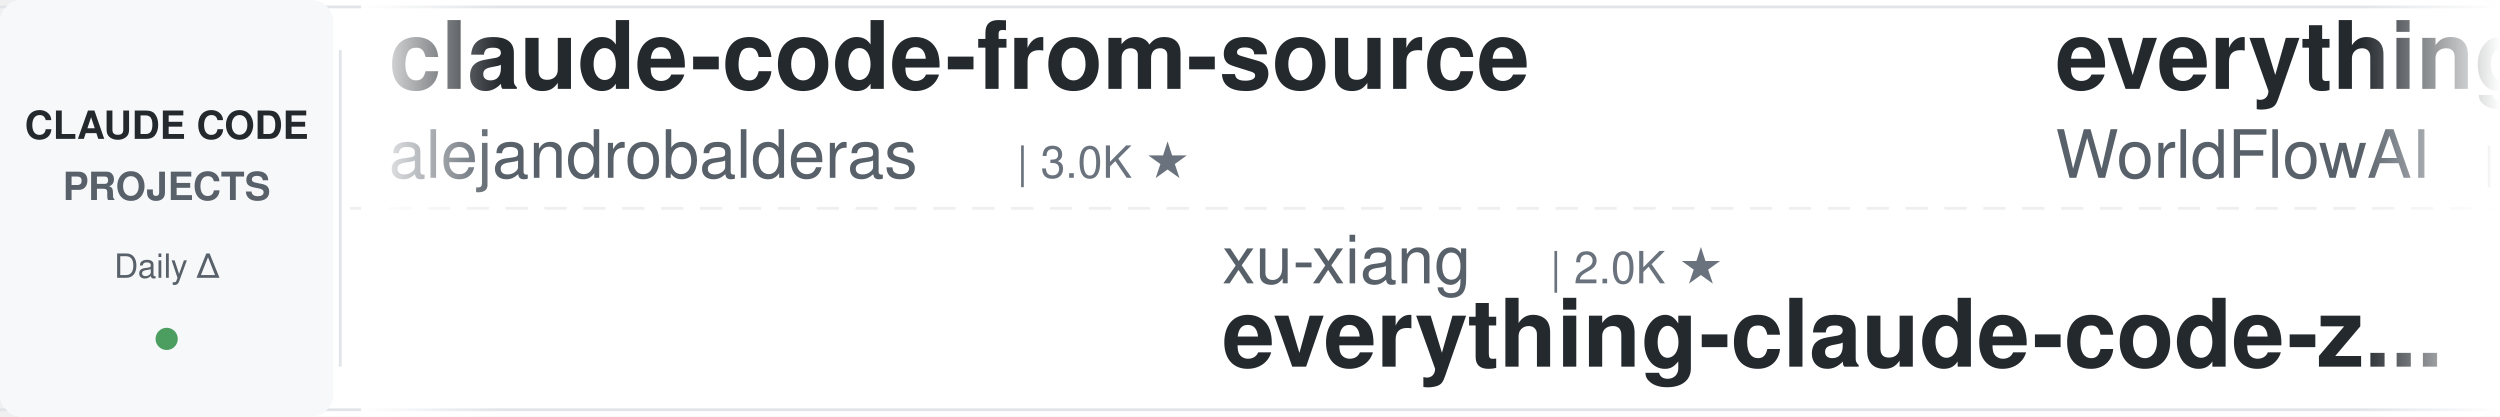
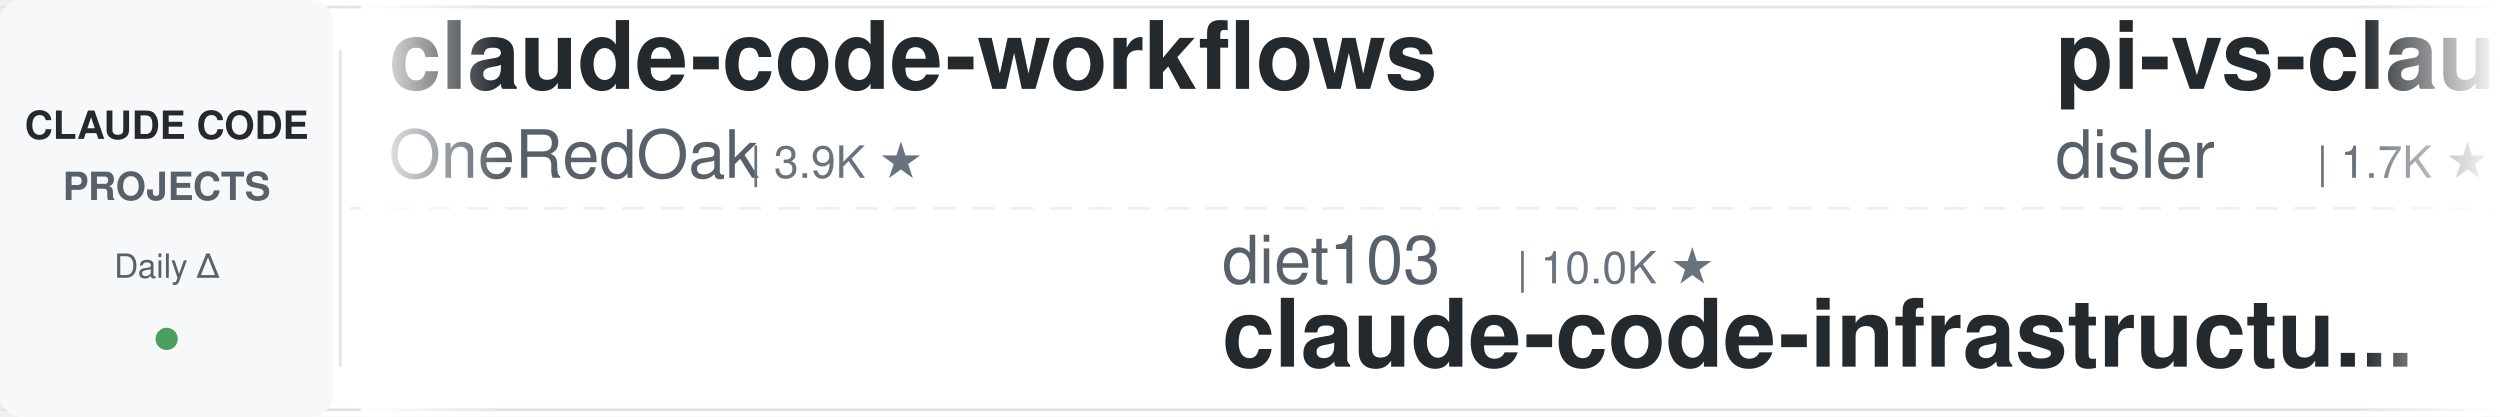
<svg xmlns="http://www.w3.org/2000/svg" width="900" height="150">
  <defs>
    <linearGradient id="leftFade" x1="0%" y1="0%" x2="100%" y2="0%">
      <stop offset="0%" style="stop-color:#ffffff;stop-opacity:1" />
      <stop offset="100%" style="stop-color:#ffffff;stop-opacity:0" />
    </linearGradient>
    <linearGradient id="rightFade" x1="0%" y1="0%" x2="100%" y2="0%">
      <stop offset="0%" style="stop-color:#ffffff;stop-opacity:0" />
      <stop offset="100%" style="stop-color:#ffffff;stop-opacity:1" />
    </linearGradient>
  </defs>
  <rect width="900" height="150" fill="#ffffff" rx="8" />
  <rect x="0" y="2" width="900" height="1" fill="#e1e4e8" />
  <rect x="0" y="147" width="900" height="1" fill="#e1e4e8" />
  <line x1="0" y1="75" x2="900" y2="75" stroke="#e1e4e8" stroke-width="1" stroke-dasharray="8 6" opacity="0.6" />
  <rect x="0" y="0" width="120" height="150" fill="#f6f8fa" rx="8" />
  <text x="60" y="50" font-family="-apple-system, BlinkMacSystemFont, 'Segoe UI', Helvetica, Arial, sans-serif" font-size="14" font-weight="600" fill="#24292e" text-anchor="middle">CLAUDE CODE</text>
  <text x="60" y="72" font-family="-apple-system, BlinkMacSystemFont, 'Segoe UI', Helvetica, Arial, sans-serif" font-size="14" font-weight="600" fill="#586069" text-anchor="middle">PROJECTS</text>
  <text x="60" y="100" font-family="-apple-system, BlinkMacSystemFont, 'Segoe UI', Helvetica, Arial, sans-serif" font-size="12" font-weight="500" fill="#586069" text-anchor="middle">Daily Δ</text>
  <circle cx="60" cy="122" r="4" fill="#22863a" opacity="0.8" />
  <rect x="122" y="18" width="1" height="114" fill="#e1e4e8" />
  <clipPath id="tickerClip">
    <rect x="130" y="0" width="770" height="150" />
  </clipPath>
  <g clip-path="url(#tickerClip)">
    <g id="tickerItems">
      <animateTransform attributeName="transform" attributeType="XML" type="translate" from="0 0" to="-3000 0" dur="54s" repeatCount="indefinite" />
      <g transform="translate(0, 0)">
-         <text x="140" y="32" font-family="-apple-system, BlinkMacSystemFont, 'Segoe UI', Helvetica, Arial, sans-serif" font-size="34" font-weight="600" fill="#24292e">claude-code-from-source</text>
-         <text x="140" y="64" font-family="-apple-system, BlinkMacSystemFont, 'Segoe UI', Helvetica, Arial, sans-serif" font-size="24" font-weight="400" fill="#586069">alejandrobalderas</text>
-         <text x="366" y="64" font-family="-apple-system, BlinkMacSystemFont, 'Segoe UI', Helvetica, Arial, sans-serif" font-size="16" font-weight="500" fill="#6a737d">| 3.0K ★</text>
+         <text x="140" y="32" font-family="-apple-system, BlinkMacSystemFont, 'Segoe UI', Helvetica, Arial, sans-serif" font-size="34" font-weight="600" fill="#24292e">claude-code-workflows</text>
+         <text x="140" y="64" font-family="-apple-system, BlinkMacSystemFont, 'Segoe UI', Helvetica, Arial, sans-serif" font-size="24" font-weight="400" fill="#586069">OneRedOak</text>
+         <text x="270" y="64" font-family="-apple-system, BlinkMacSystemFont, 'Segoe UI', Helvetica, Arial, sans-serif" font-size="16" font-weight="500" fill="#6a737d">| 3.9K ★</text>
      </g>
      <g transform="translate(300, 0)">
-         <text x="140" y="102" font-family="-apple-system, BlinkMacSystemFont, 'Segoe UI', Helvetica, Arial, sans-serif" font-size="24" font-weight="400" fill="#586069">xu-xiang</text>
-         <text x="258" y="102" font-family="-apple-system, BlinkMacSystemFont, 'Segoe UI', Helvetica, Arial, sans-serif" font-size="16" font-weight="500" fill="#6a737d">| 2.0K ★</text>
-         <text x="140" y="132" font-family="-apple-system, BlinkMacSystemFont, 'Segoe UI', Helvetica, Arial, sans-serif" font-size="34" font-weight="600" fill="#24292e">everything-claude-code-z...</text>
+         <text x="140" y="102" font-family="-apple-system, BlinkMacSystemFont, 'Segoe UI', Helvetica, Arial, sans-serif" font-size="24" font-weight="400" fill="#586069">diet103</text>
+         <text x="246" y="102" font-family="-apple-system, BlinkMacSystemFont, 'Segoe UI', Helvetica, Arial, sans-serif" font-size="16" font-weight="500" fill="#6a737d">| 10.0K ★</text>
+         <text x="140" y="132" font-family="-apple-system, BlinkMacSystemFont, 'Segoe UI', Helvetica, Arial, sans-serif" font-size="34" font-weight="600" fill="#24292e">claude-code-infrastructu...</text>
      </g>
      <g transform="translate(600, 0)">
-         <text x="140" y="32" font-family="-apple-system, BlinkMacSystemFont, 'Segoe UI', Helvetica, Arial, sans-serif" font-size="34" font-weight="600" fill="#24292e">everything-claude-code</text>
-         <text x="140" y="64" font-family="-apple-system, BlinkMacSystemFont, 'Segoe UI', Helvetica, Arial, sans-serif" font-size="24" font-weight="400" fill="#586069">WorldFlowAI</text>
-         <text x="294" y="64" font-family="-apple-system, BlinkMacSystemFont, 'Segoe UI', Helvetica, Arial, sans-serif" font-size="16" font-weight="500" fill="#6a737d">| 5.4K ★</text>
+         <text x="140" y="32" font-family="-apple-system, BlinkMacSystemFont, 'Segoe UI', Helvetica, Arial, sans-serif" font-size="34" font-weight="600" fill="#24292e">pi-vs-claude-code</text>
+         <text x="140" y="64" font-family="-apple-system, BlinkMacSystemFont, 'Segoe UI', Helvetica, Arial, sans-serif" font-size="24" font-weight="400" fill="#586069">disler</text>
+         <text x="234" y="64" font-family="-apple-system, BlinkMacSystemFont, 'Segoe UI', Helvetica, Arial, sans-serif" font-size="16" font-weight="500" fill="#6a737d">| 1.7K ★</text>
      </g>
      <g transform="translate(900, 0)">
-         <text x="140" y="102" font-family="-apple-system, BlinkMacSystemFont, 'Segoe UI', Helvetica, Arial, sans-serif" font-size="24" font-weight="400" fill="#586069">lintsinghua</text>
-         <text x="294" y="102" font-family="-apple-system, BlinkMacSystemFont, 'Segoe UI', Helvetica, Arial, sans-serif" font-size="16" font-weight="500" fill="#6a737d">| 4.3K ★</text>
-         <text x="140" y="132" font-family="-apple-system, BlinkMacSystemFont, 'Segoe UI', Helvetica, Arial, sans-serif" font-size="34" font-weight="600" fill="#24292e">claude-code-book</text>
+         <text x="140" y="102" font-family="-apple-system, BlinkMacSystemFont, 'Segoe UI', Helvetica, Arial, sans-serif" font-size="24" font-weight="400" fill="#586069">fuergaosi233</text>
+         <text x="306" y="102" font-family="-apple-system, BlinkMacSystemFont, 'Segoe UI', Helvetica, Arial, sans-serif" font-size="16" font-weight="500" fill="#6a737d">| 2.8K ★</text>
+         <text x="140" y="132" font-family="-apple-system, BlinkMacSystemFont, 'Segoe UI', Helvetica, Arial, sans-serif" font-size="34" font-weight="600" fill="#24292e">claude-code-proxy</text>
      </g>
      <g transform="translate(1200, 0)">
-         <text x="140" y="32" font-family="-apple-system, BlinkMacSystemFont, 'Segoe UI', Helvetica, Arial, sans-serif" font-size="34" font-weight="600" fill="#24292e">claude-code-hub</text>
-         <text x="140" y="64" font-family="-apple-system, BlinkMacSystemFont, 'Segoe UI', Helvetica, Arial, sans-serif" font-size="24" font-weight="400" fill="#586069">ding113</text>
-         <text x="246" y="64" font-family="-apple-system, BlinkMacSystemFont, 'Segoe UI', Helvetica, Arial, sans-serif" font-size="16" font-weight="500" fill="#6a737d">| 3.4K ★</text>
+         <text x="140" y="32" font-family="-apple-system, BlinkMacSystemFont, 'Segoe UI', Helvetica, Arial, sans-serif" font-size="34" font-weight="600" fill="#24292e">claude-code-book</text>
+         <text x="140" y="64" font-family="-apple-system, BlinkMacSystemFont, 'Segoe UI', Helvetica, Arial, sans-serif" font-size="24" font-weight="400" fill="#586069">lintsinghua</text>
+         <text x="294" y="64" font-family="-apple-system, BlinkMacSystemFont, 'Segoe UI', Helvetica, Arial, sans-serif" font-size="16" font-weight="500" fill="#6a737d">| 4.3K ★</text>
      </g>
      <g transform="translate(1500, 0)">
-         <text x="140" y="102" font-family="-apple-system, BlinkMacSystemFont, 'Segoe UI', Helvetica, Arial, sans-serif" font-size="24" font-weight="400" fill="#586069">ponponon</text>
-         <text x="258" y="102" font-family="-apple-system, BlinkMacSystemFont, 'Segoe UI', Helvetica, Arial, sans-serif" font-size="16" font-weight="500" fill="#6a737d">| 2.3K ★</text>
-         <text x="140" y="132" font-family="-apple-system, BlinkMacSystemFont, 'Segoe UI', Helvetica, Arial, sans-serif" font-size="34" font-weight="600" fill="#24292e">claude_code_src</text>
+         <text x="140" y="102" font-family="-apple-system, BlinkMacSystemFont, 'Segoe UI', Helvetica, Arial, sans-serif" font-size="24" font-weight="400" fill="#586069">nicedreamzapp</text>
+         <text x="318" y="102" font-family="-apple-system, BlinkMacSystemFont, 'Segoe UI', Helvetica, Arial, sans-serif" font-size="16" font-weight="500" fill="#6a737d">| 3.4K ★</text>
+         <text x="140" y="132" font-family="-apple-system, BlinkMacSystemFont, 'Segoe UI', Helvetica, Arial, sans-serif" font-size="34" font-weight="600" fill="#24292e">claude-code-local</text>
      </g>
      <g transform="translate(1800, 0)">
-         <text x="140" y="32" font-family="-apple-system, BlinkMacSystemFont, 'Segoe UI', Helvetica, Arial, sans-serif" font-size="34" font-weight="600" fill="#24292e">awesome-claude-code-tool...</text>
-         <text x="140" y="64" font-family="-apple-system, BlinkMacSystemFont, 'Segoe UI', Helvetica, Arial, sans-serif" font-size="24" font-weight="400" fill="#586069">rohitg00</text>
-         <text x="258" y="64" font-family="-apple-system, BlinkMacSystemFont, 'Segoe UI', Helvetica, Arial, sans-serif" font-size="16" font-weight="500" fill="#6a737d">| 2.7K ★</text>
+         <text x="140" y="32" font-family="-apple-system, BlinkMacSystemFont, 'Segoe UI', Helvetica, Arial, sans-serif" font-size="34" font-weight="600" fill="#24292e">Open-ClaudeCode</text>
+         <text x="140" y="64" font-family="-apple-system, BlinkMacSystemFont, 'Segoe UI', Helvetica, Arial, sans-serif" font-size="24" font-weight="400" fill="#586069">LING71671</text>
+         <text x="270" y="64" font-family="-apple-system, BlinkMacSystemFont, 'Segoe UI', Helvetica, Arial, sans-serif" font-size="16" font-weight="500" fill="#6a737d">| 974 ★</text>
      </g>
      <g transform="translate(2100, 0)">
-         <text x="140" y="102" font-family="-apple-system, BlinkMacSystemFont, 'Segoe UI', Helvetica, Arial, sans-serif" font-size="24" font-weight="400" fill="#586069">feiskyer</text>
-         <text x="258" y="102" font-family="-apple-system, BlinkMacSystemFont, 'Segoe UI', Helvetica, Arial, sans-serif" font-size="16" font-weight="500" fill="#6a737d">| 1.7K ★</text>
-         <text x="140" y="132" font-family="-apple-system, BlinkMacSystemFont, 'Segoe UI', Helvetica, Arial, sans-serif" font-size="34" font-weight="600" fill="#24292e">claude-code-settings</text>
+         <text x="140" y="102" font-family="-apple-system, BlinkMacSystemFont, 'Segoe UI', Helvetica, Arial, sans-serif" font-size="24" font-weight="400" fill="#586069">affaan-m</text>
+         <text x="258" y="102" font-family="-apple-system, BlinkMacSystemFont, 'Segoe UI', Helvetica, Arial, sans-serif" font-size="16" font-weight="500" fill="#6a737d">| 288.3K ★</text>
+         <text x="140" y="132" font-family="-apple-system, BlinkMacSystemFont, 'Segoe UI', Helvetica, Arial, sans-serif" font-size="34" font-weight="600" fill="#24292e">ECC</text>
      </g>
      <g transform="translate(2400, 0)">
-         <text x="140" y="32" font-family="-apple-system, BlinkMacSystemFont, 'Segoe UI', Helvetica, Arial, sans-serif" font-size="34" font-weight="600" fill="#24292e">claude-code-router</text>
-         <text x="140" y="64" font-family="-apple-system, BlinkMacSystemFont, 'Segoe UI', Helvetica, Arial, sans-serif" font-size="24" font-weight="400" fill="#586069">musistudio</text>
-         <text x="282" y="64" font-family="-apple-system, BlinkMacSystemFont, 'Segoe UI', Helvetica, Arial, sans-serif" font-size="16" font-weight="500" fill="#6a737d">| 37.8K ★</text>
+         <text x="140" y="32" font-family="-apple-system, BlinkMacSystemFont, 'Segoe UI', Helvetica, Arial, sans-serif" font-size="34" font-weight="600" fill="#24292e">ClaudeCodeAgents</text>
+         <text x="140" y="64" font-family="-apple-system, BlinkMacSystemFont, 'Segoe UI', Helvetica, Arial, sans-serif" font-size="24" font-weight="400" fill="#586069">darcyegb</text>
+         <text x="258" y="64" font-family="-apple-system, BlinkMacSystemFont, 'Segoe UI', Helvetica, Arial, sans-serif" font-size="16" font-weight="500" fill="#6a737d">| 780 ★</text>
      </g>
      <g transform="translate(2700, 0)">
-         <text x="140" y="102" font-family="-apple-system, BlinkMacSystemFont, 'Segoe UI', Helvetica, Arial, sans-serif" font-size="24" font-weight="400" fill="#586069">disler</text>
-         <text x="234" y="102" font-family="-apple-system, BlinkMacSystemFont, 'Segoe UI', Helvetica, Arial, sans-serif" font-size="16" font-weight="500" fill="#6a737d">| 3.9K ★</text>
-         <text x="140" y="132" font-family="-apple-system, BlinkMacSystemFont, 'Segoe UI', Helvetica, Arial, sans-serif" font-size="34" font-weight="600" fill="#24292e">claude-code-hooks-master...</text>
+         <text x="140" y="102" font-family="-apple-system, BlinkMacSystemFont, 'Segoe UI', Helvetica, Arial, sans-serif" font-size="24" font-weight="400" fill="#586069">zebbern</text>
+         <text x="246" y="102" font-family="-apple-system, BlinkMacSystemFont, 'Segoe UI', Helvetica, Arial, sans-serif" font-size="16" font-weight="500" fill="#6a737d">| 4.7K ★</text>
+         <text x="140" y="132" font-family="-apple-system, BlinkMacSystemFont, 'Segoe UI', Helvetica, Arial, sans-serif" font-size="34" font-weight="600" fill="#24292e">claude-code-guide</text>
      </g>
      <g transform="translate(3000, 0)">
-         <text x="140" y="32" font-family="-apple-system, BlinkMacSystemFont, 'Segoe UI', Helvetica, Arial, sans-serif" font-size="34" font-weight="600" fill="#24292e">claude-code-from-source</text>
-         <text x="140" y="64" font-family="-apple-system, BlinkMacSystemFont, 'Segoe UI', Helvetica, Arial, sans-serif" font-size="24" font-weight="400" fill="#586069">alejandrobalderas</text>
-         <text x="366" y="64" font-family="-apple-system, BlinkMacSystemFont, 'Segoe UI', Helvetica, Arial, sans-serif" font-size="16" font-weight="500" fill="#6a737d">| 3.0K ★</text>
+         <text x="140" y="32" font-family="-apple-system, BlinkMacSystemFont, 'Segoe UI', Helvetica, Arial, sans-serif" font-size="34" font-weight="600" fill="#24292e">claude-code-workflows</text>
+         <text x="140" y="64" font-family="-apple-system, BlinkMacSystemFont, 'Segoe UI', Helvetica, Arial, sans-serif" font-size="24" font-weight="400" fill="#586069">OneRedOak</text>
+         <text x="270" y="64" font-family="-apple-system, BlinkMacSystemFont, 'Segoe UI', Helvetica, Arial, sans-serif" font-size="16" font-weight="500" fill="#6a737d">| 3.9K ★</text>
      </g>
      <g transform="translate(3300, 0)">
-         <text x="140" y="102" font-family="-apple-system, BlinkMacSystemFont, 'Segoe UI', Helvetica, Arial, sans-serif" font-size="24" font-weight="400" fill="#586069">xu-xiang</text>
-         <text x="258" y="102" font-family="-apple-system, BlinkMacSystemFont, 'Segoe UI', Helvetica, Arial, sans-serif" font-size="16" font-weight="500" fill="#6a737d">| 2.0K ★</text>
-         <text x="140" y="132" font-family="-apple-system, BlinkMacSystemFont, 'Segoe UI', Helvetica, Arial, sans-serif" font-size="34" font-weight="600" fill="#24292e">everything-claude-code-z...</text>
+         <text x="140" y="102" font-family="-apple-system, BlinkMacSystemFont, 'Segoe UI', Helvetica, Arial, sans-serif" font-size="24" font-weight="400" fill="#586069">diet103</text>
+         <text x="246" y="102" font-family="-apple-system, BlinkMacSystemFont, 'Segoe UI', Helvetica, Arial, sans-serif" font-size="16" font-weight="500" fill="#6a737d">| 10.0K ★</text>
+         <text x="140" y="132" font-family="-apple-system, BlinkMacSystemFont, 'Segoe UI', Helvetica, Arial, sans-serif" font-size="34" font-weight="600" fill="#24292e">claude-code-infrastructu...</text>
      </g>
      <g transform="translate(3600, 0)">
-         <text x="140" y="32" font-family="-apple-system, BlinkMacSystemFont, 'Segoe UI', Helvetica, Arial, sans-serif" font-size="34" font-weight="600" fill="#24292e">everything-claude-code</text>
-         <text x="140" y="64" font-family="-apple-system, BlinkMacSystemFont, 'Segoe UI', Helvetica, Arial, sans-serif" font-size="24" font-weight="400" fill="#586069">WorldFlowAI</text>
-         <text x="294" y="64" font-family="-apple-system, BlinkMacSystemFont, 'Segoe UI', Helvetica, Arial, sans-serif" font-size="16" font-weight="500" fill="#6a737d">| 5.4K ★</text>
+         <text x="140" y="32" font-family="-apple-system, BlinkMacSystemFont, 'Segoe UI', Helvetica, Arial, sans-serif" font-size="34" font-weight="600" fill="#24292e">pi-vs-claude-code</text>
+         <text x="140" y="64" font-family="-apple-system, BlinkMacSystemFont, 'Segoe UI', Helvetica, Arial, sans-serif" font-size="24" font-weight="400" fill="#586069">disler</text>
+         <text x="234" y="64" font-family="-apple-system, BlinkMacSystemFont, 'Segoe UI', Helvetica, Arial, sans-serif" font-size="16" font-weight="500" fill="#6a737d">| 1.7K ★</text>
      </g>
      <g transform="translate(3900, 0)">
-         <text x="140" y="102" font-family="-apple-system, BlinkMacSystemFont, 'Segoe UI', Helvetica, Arial, sans-serif" font-size="24" font-weight="400" fill="#586069">lintsinghua</text>
-         <text x="294" y="102" font-family="-apple-system, BlinkMacSystemFont, 'Segoe UI', Helvetica, Arial, sans-serif" font-size="16" font-weight="500" fill="#6a737d">| 4.3K ★</text>
-         <text x="140" y="132" font-family="-apple-system, BlinkMacSystemFont, 'Segoe UI', Helvetica, Arial, sans-serif" font-size="34" font-weight="600" fill="#24292e">claude-code-book</text>
+         <text x="140" y="102" font-family="-apple-system, BlinkMacSystemFont, 'Segoe UI', Helvetica, Arial, sans-serif" font-size="24" font-weight="400" fill="#586069">fuergaosi233</text>
+         <text x="306" y="102" font-family="-apple-system, BlinkMacSystemFont, 'Segoe UI', Helvetica, Arial, sans-serif" font-size="16" font-weight="500" fill="#6a737d">| 2.8K ★</text>
+         <text x="140" y="132" font-family="-apple-system, BlinkMacSystemFont, 'Segoe UI', Helvetica, Arial, sans-serif" font-size="34" font-weight="600" fill="#24292e">claude-code-proxy</text>
      </g>
    </g>
  </g>
  <rect x="130" y="0" width="50" height="150" fill="url(#leftFade)" />
  <rect x="850" y="0" width="50" height="150" fill="url(#rightFade)" />
</svg>
